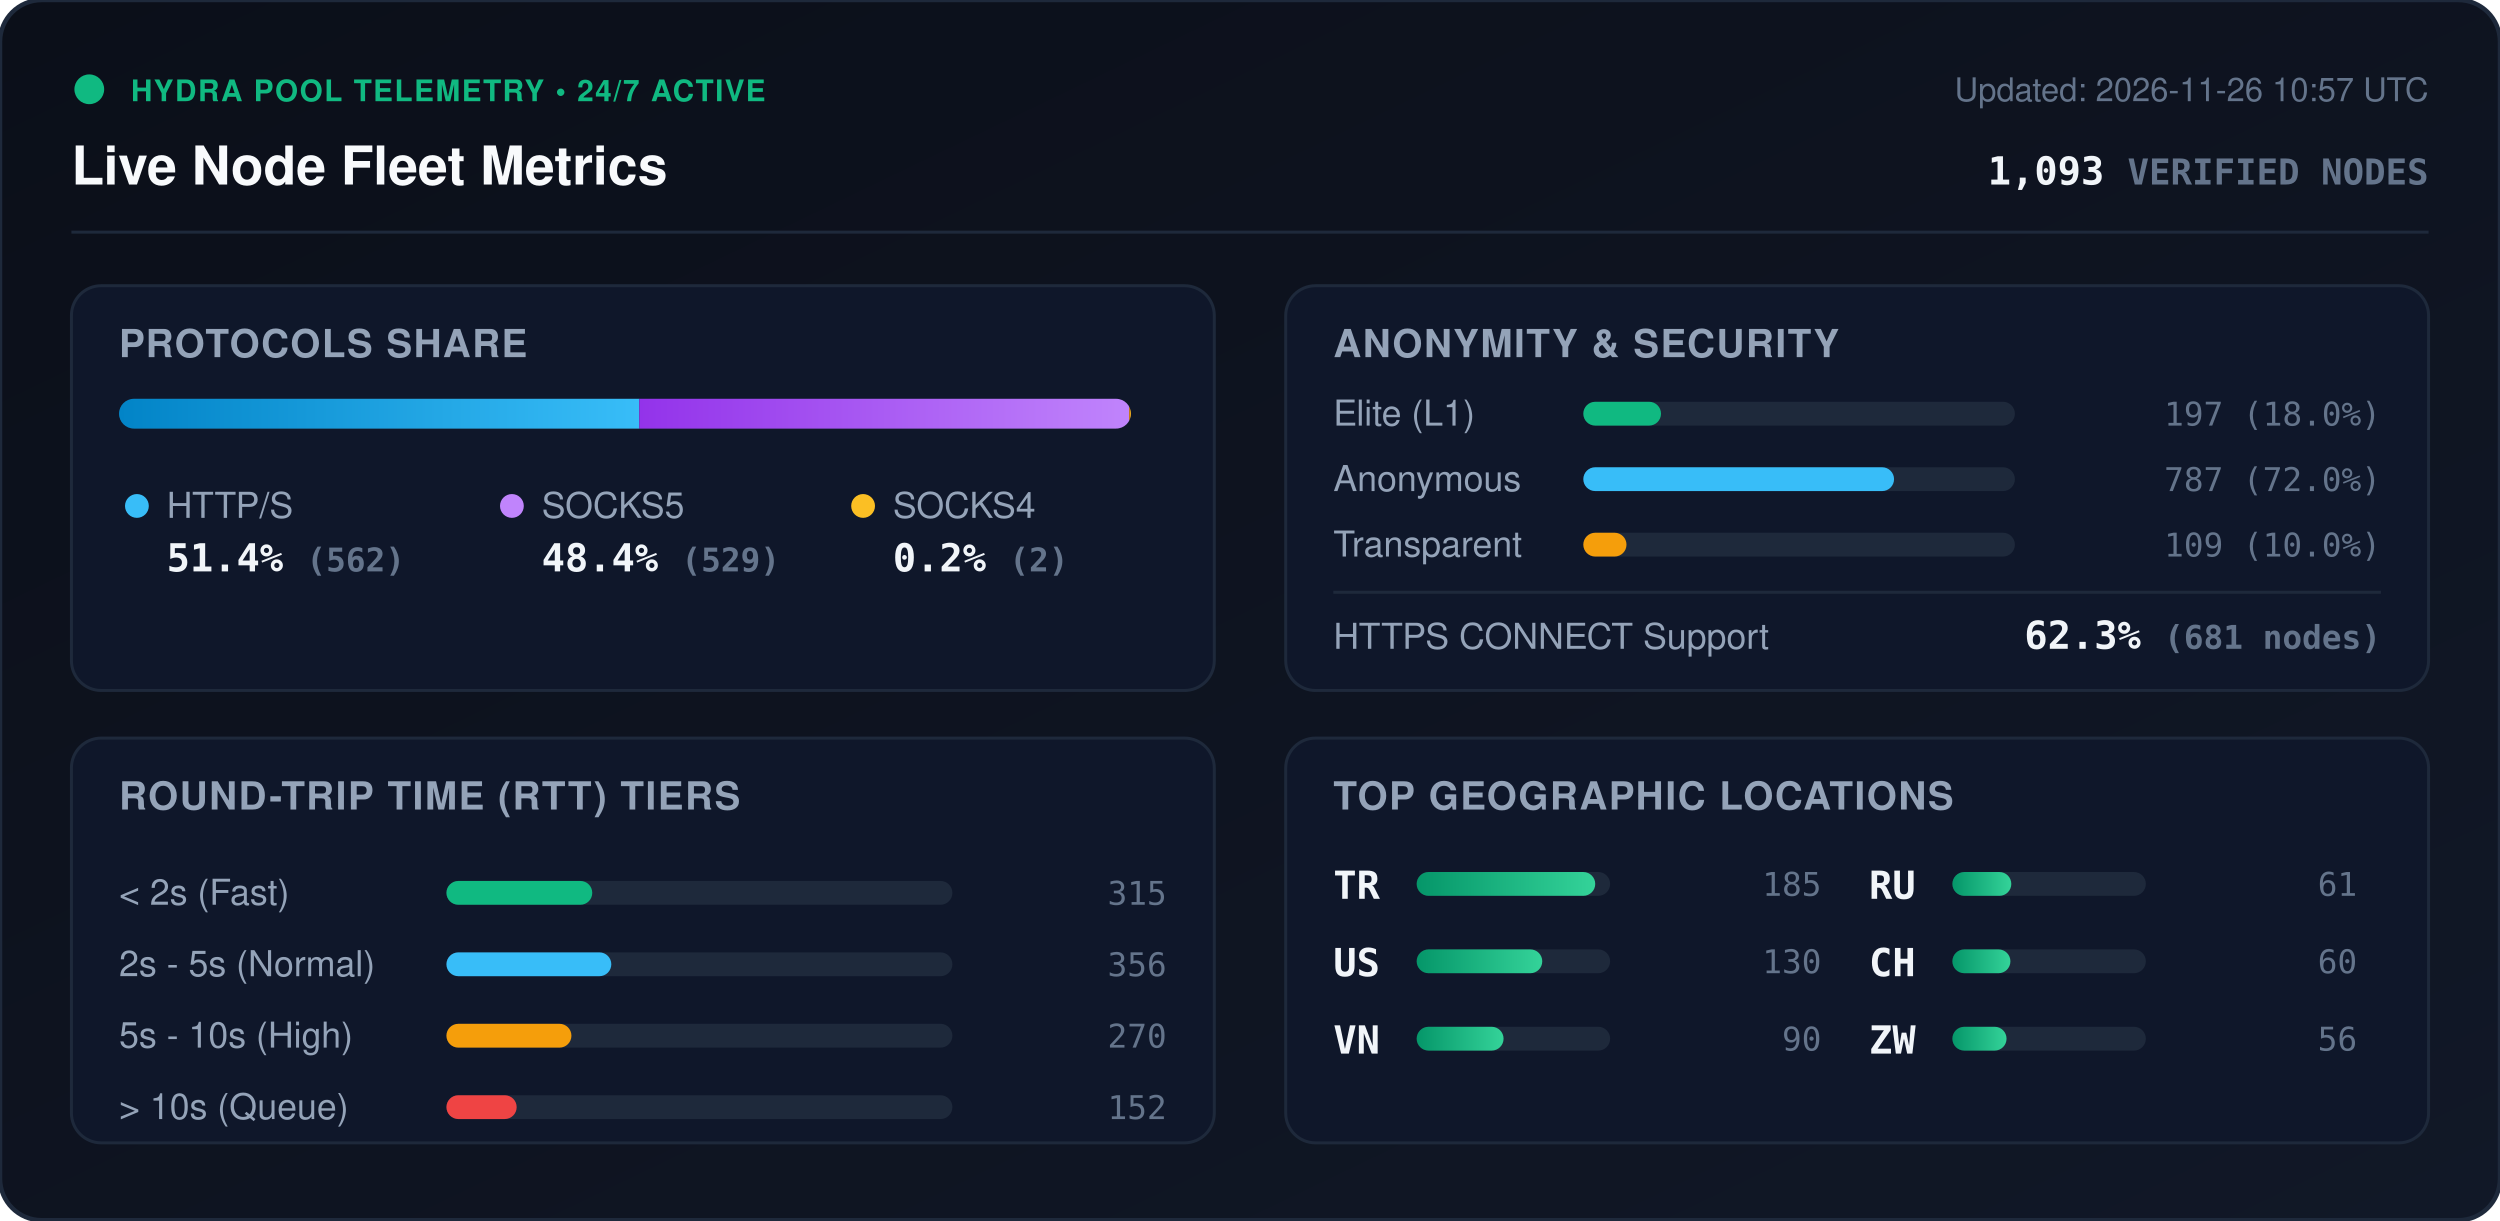
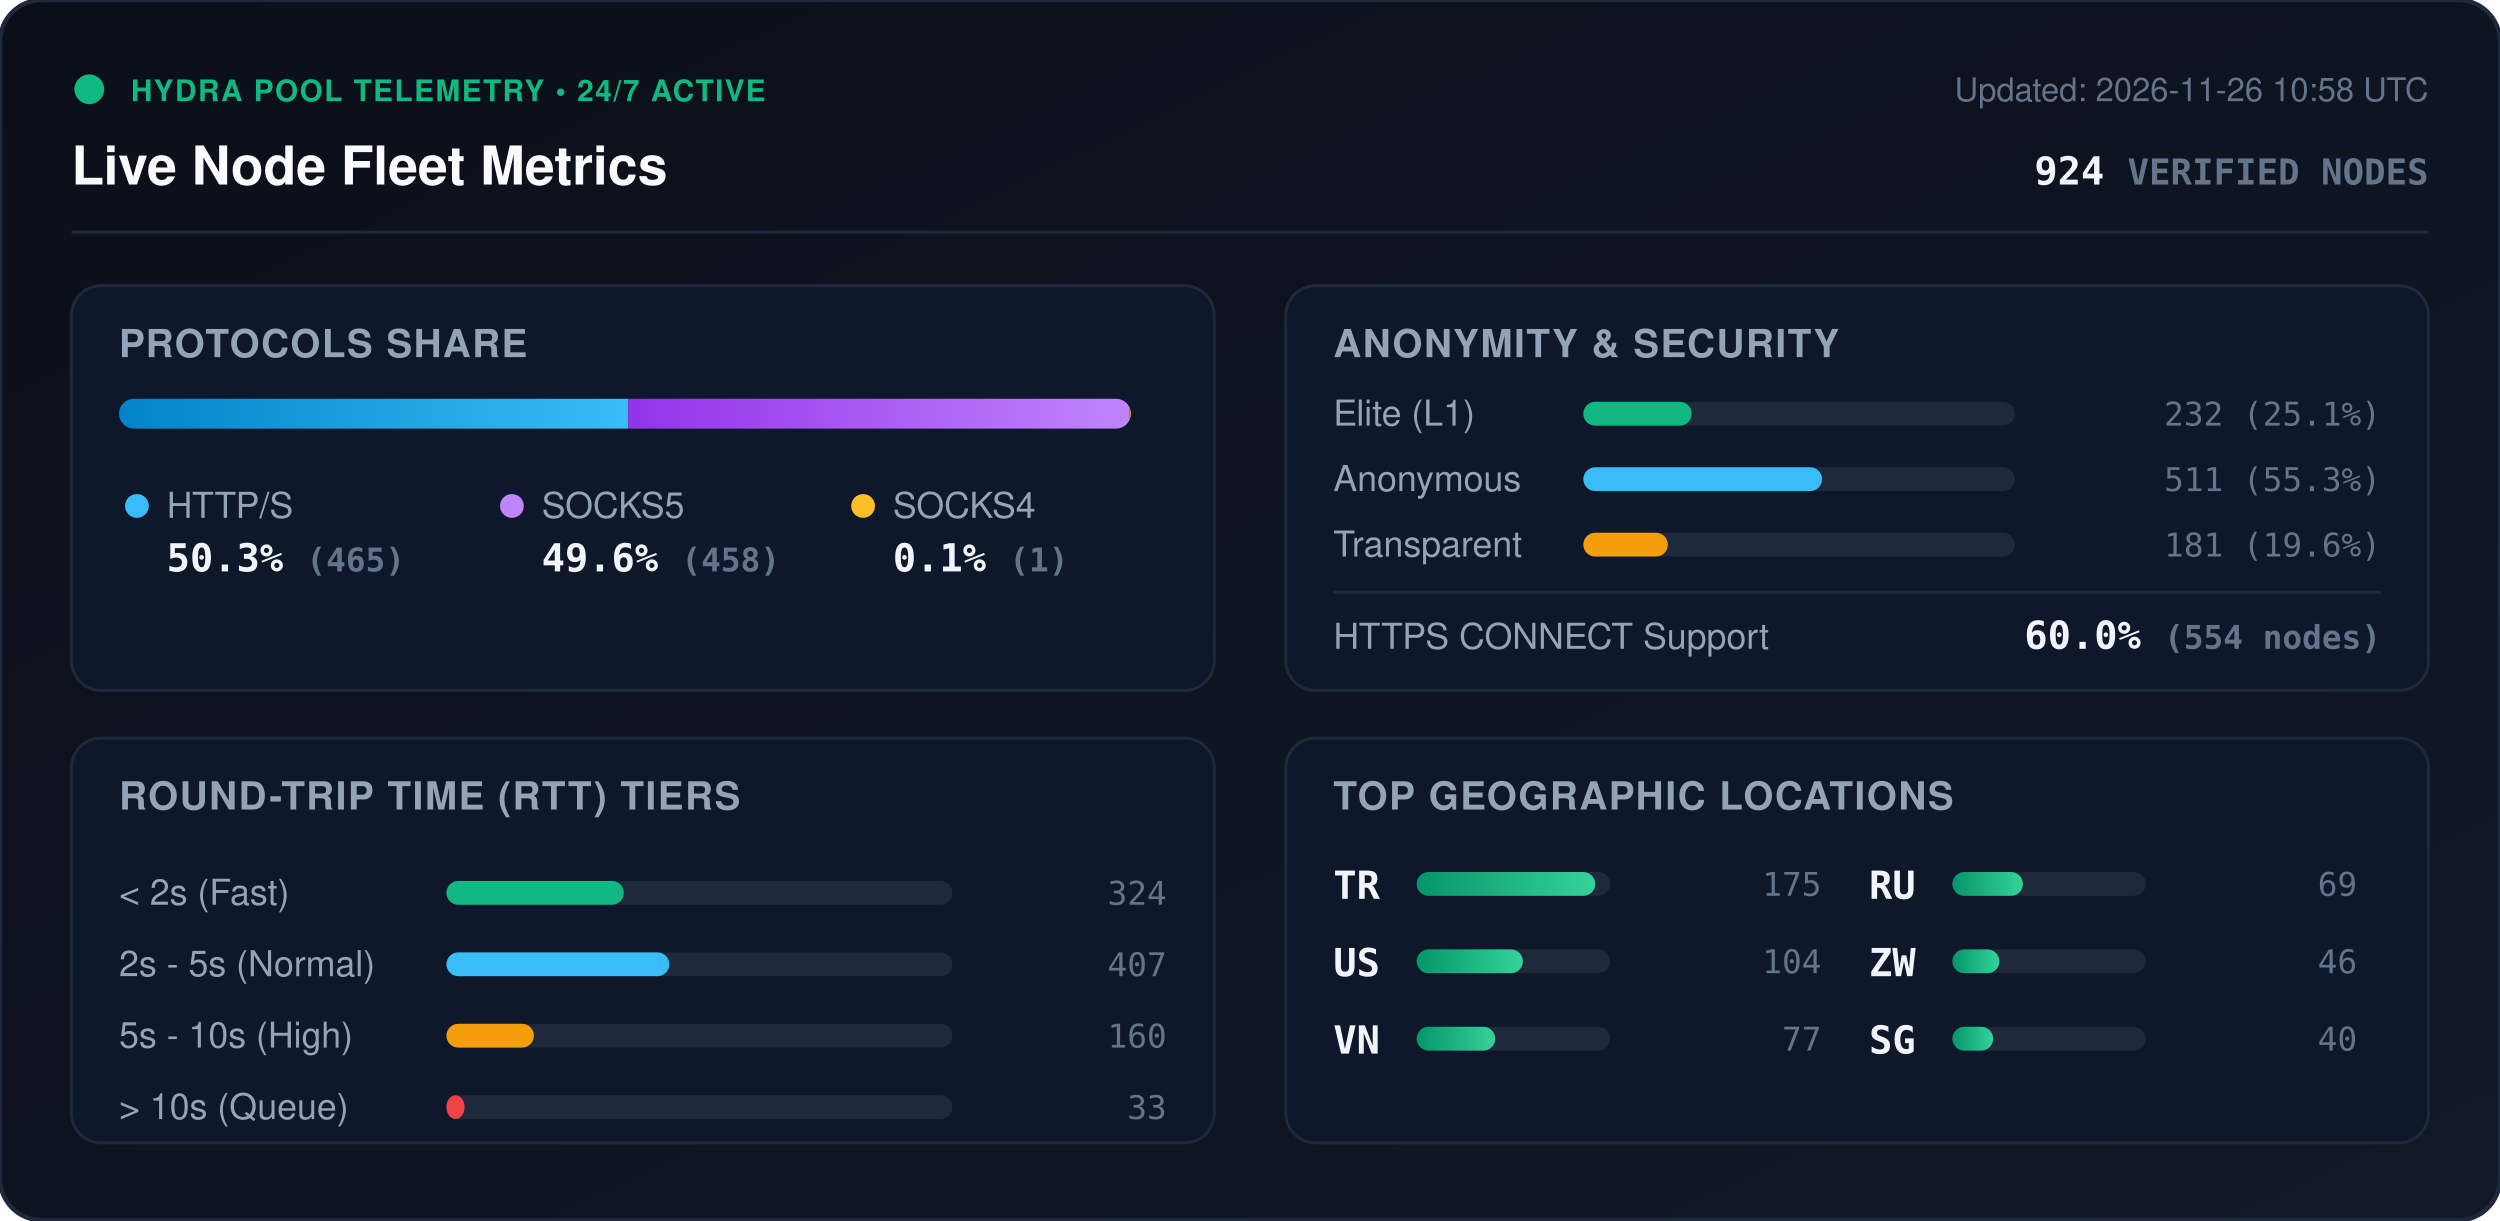
<svg xmlns="http://www.w3.org/2000/svg" viewBox="0 0 840 410" width="840" height="410" style="max-width: 100%; height: auto;">
  <defs>
    <linearGradient id="bg" x1="0%" y1="0%" x2="100%" y2="100%">
      <stop offset="0%" stop-color="#0b0f19" />
      <stop offset="100%" stop-color="#111827" />
    </linearGradient>
    <linearGradient id="bar-http" x1="0%" y1="0%" x2="100%" y2="0%">
      <stop offset="0%" stop-color="#0284c7" />
      <stop offset="100%" stop-color="#38bdf8" />
    </linearGradient>
    <linearGradient id="bar-socks5" x1="0%" y1="0%" x2="100%" y2="0%">
      <stop offset="0%" stop-color="#9333ea" />
      <stop offset="100%" stop-color="#c084fc" />
    </linearGradient>
    <linearGradient id="bar-socks4" x1="0%" y1="0%" x2="100%" y2="0%">
      <stop offset="0%" stop-color="#d97706" />
      <stop offset="100%" stop-color="#fbbf24" />
    </linearGradient>
    <linearGradient id="bar-green" x1="0%" y1="0%" x2="100%" y2="0%">
      <stop offset="0%" stop-color="#059669" />
      <stop offset="100%" stop-color="#34d399" />
    </linearGradient>
    <clipPath id="prog-track-clip">
      <rect width="340.0" height="10" rx="5" />
    </clipPath>
    <style>
      .title { font: 700 18px -apple-system, BlinkMacSystemFont, 'Segoe UI', Helvetica, Arial, sans-serif; fill: #f8fafc; }
      .sub { font: 500 11px -apple-system, BlinkMacSystemFont, 'Segoe UI', Helvetica, Arial, sans-serif; fill: #64748b; }
      .section-hdr { font: 600 13px -apple-system, BlinkMacSystemFont, 'Segoe UI', Helvetica, Arial, sans-serif; fill: #94a3b8; letter-spacing: 0.5px; }
      .metric-val { font: 700 13px -apple-system, BlinkMacSystemFont, 'Segoe UI', Helvetica, Arial, sans-serif; fill: #f1f5f9; }
      .metric-lbl { font: 500 12px -apple-system, BlinkMacSystemFont, 'Segoe UI', Helvetica, Arial, sans-serif; fill: #94a3b8; }
      .badge-txt { font: 700 10px -apple-system, BlinkMacSystemFont, 'Segoe UI', Helvetica, Arial, sans-serif; fill: #10b981; letter-spacing: 0.5px; }
      .mono { font-family: ui-monospace, SFMono-Regular, Menlo, Monaco, Consolas, monospace; }
      .pulse { animation: beacon 2s infinite ease-in-out; }
      @keyframes beacon { 0%, 100% { opacity: 1; } 50% { opacity: 0.35; } }
    </style>
  </defs>
  <rect width="840" height="410" rx="14" fill="url(#bg)" stroke="#1e293b" stroke-width="1.5" />
  <g transform="translate(24, 24)">
    <circle cx="6" cy="6" r="5" fill="#10b981" class="pulse" />
    <text x="20" y="10" class="badge-txt">HYDRA POOL TELEMETRY • 24/7 ACTIVE</text>
    <text x="0" y="38" class="title">Live Node Fleet Metrics</text>
-     <text x="792" y="10" text-anchor="end" class="sub">Updated: 2026-11-26 10:57 UTC</text>
-     <text x="792" y="38" text-anchor="end" class="metric-val mono" fill="#38bdf8">1,093 <tspan font-size="12" fill="#64748b">VERIFIED NODES</tspan>
+     <text x="792" y="10" text-anchor="end" class="sub">Updated: 2026-11-26 10:58 UTC</text>
+     <text x="792" y="38" text-anchor="end" class="metric-val mono" fill="#38bdf8">924 <tspan font-size="12" fill="#64748b">VERIFIED NODES</tspan>
    </text>
  </g>
  <line x1="24" y1="78" x2="816" y2="78" stroke="#1e293b" stroke-width="1" />
  <g transform="translate(24, 96)">
    <rect width="384" height="136" rx="10" fill="#0f172a" stroke="#1e293b" />
    <text x="16" y="24" class="section-hdr">PROTOCOLS SHARE</text>
    <g transform="translate(16, 38)">
      <rect width="340.0" height="10" rx="5" fill="#1e293b" />
      <g clip-path="url(#prog-track-clip)">
-         <rect x="0" width="174.8" height="10" fill="url(#bar-http)" />
-         <rect x="174.8" width="164.6" height="10" fill="url(#bar-socks5)" />
-         <rect x="339.4" width="0.6" height="10" fill="url(#bar-socks4)" />
+         <rect x="0" width="171.1" height="10" fill="url(#bar-http)" />
+         <rect x="171.1" width="168.5" height="10" fill="url(#bar-socks5)" />
+         <rect x="339.6" width="0.4" height="10" fill="url(#bar-socks4)" />
      </g>
    </g>
    <g transform="translate(16, 68)">
      <circle cx="6" cy="6" r="4" fill="#38bdf8" />
      <text x="16" y="10" class="metric-lbl">HTTP/S</text>
-       <text x="16" y="28" class="metric-val mono">51.4% <tspan font-size="11" fill="#64748b">(562)</tspan>
+       <text x="16" y="28" class="metric-val mono">50.3% <tspan font-size="11" fill="#64748b">(465)</tspan>
      </text>
      <circle cx="132" cy="6" r="4" fill="#c084fc" />
      <text x="142" y="10" class="metric-lbl">SOCKS5</text>
-       <text x="142" y="28" class="metric-val mono">48.4% <tspan font-size="11" fill="#64748b">(529)</tspan>
+       <text x="142" y="28" class="metric-val mono">49.6% <tspan font-size="11" fill="#64748b">(458)</tspan>
      </text>
      <circle cx="250" cy="6" r="4" fill="#fbbf24" />
      <text x="260" y="10" class="metric-lbl">SOCKS4</text>
-       <text x="260" y="28" class="metric-val mono">0.2% <tspan font-size="11" fill="#64748b">(2)</tspan>
+       <text x="260" y="28" class="metric-val mono">0.1% <tspan font-size="11" fill="#64748b">(1)</tspan>
      </text>
    </g>
  </g>
  <g transform="translate(432, 96)">
    <rect width="384" height="136" rx="10" fill="#0f172a" stroke="#1e293b" />
    <text x="16" y="24" class="section-hdr">ANONYMITY &amp; SECURITY</text>
    <text x="16" y="47" class="metric-lbl">Elite (L1)</text>
    <rect x="100" y="39" width="145.0" height="8" rx="4" fill="#1e293b" />
-     <rect x="100" y="39" width="26.1" height="8" rx="4" fill="#10b981" />
-     <text x="368" y="47" text-anchor="end" class="mono sub" fill="#e2e8f0">197 (18.0%)</text>
+     <rect x="100" y="39" width="36.4" height="8" rx="4" fill="#10b981" />
+     <text x="368" y="47" text-anchor="end" class="mono sub" fill="#e2e8f0">232 (25.1%)</text>
    <text x="16" y="69" class="metric-lbl">Anonymous</text>
    <rect x="100" y="61" width="145.0" height="8" rx="4" fill="#1e293b" />
-     <rect x="100" y="61" width="104.4" height="8" rx="4" fill="#38bdf8" />
-     <text x="368" y="69" text-anchor="end" class="mono sub" fill="#e2e8f0">787 (72.0%)</text>
+     <rect x="100" y="61" width="80.2" height="8" rx="4" fill="#38bdf8" />
+     <text x="368" y="69" text-anchor="end" class="mono sub" fill="#e2e8f0">511 (55.3%)</text>
    <text x="16" y="91" class="metric-lbl">Transparent</text>
    <rect x="100" y="83" width="145.0" height="8" rx="4" fill="#1e293b" />
-     <rect x="100" y="83" width="14.5" height="8" rx="4" fill="#f59e0b" />
-     <text x="368" y="91" text-anchor="end" class="mono sub" fill="#e2e8f0">109 (10.0%)</text>
+     <rect x="100" y="83" width="28.4" height="8" rx="4" fill="#f59e0b" />
+     <text x="368" y="91" text-anchor="end" class="mono sub" fill="#e2e8f0">181 (19.6%)</text>
    <line x1="16" y1="103" x2="368" y2="103" stroke="#1e293b" stroke-width="1" />
    <text x="16" y="122" class="metric-lbl">HTTPS CONNECT Support</text>
-     <text x="368" y="122" text-anchor="end" class="metric-val mono" fill="#34d399">62.3% <tspan font-size="11" fill="#64748b">(681 nodes)</tspan>
+     <text x="368" y="122" text-anchor="end" class="metric-val mono" fill="#34d399">60.0% <tspan font-size="11" fill="#64748b">(554 nodes)</tspan>
    </text>
  </g>
  <g transform="translate(24, 248)">
    <rect width="384" height="136" rx="10" fill="#0f172a" stroke="#1e293b" />
    <text x="16" y="24" class="section-hdr">ROUND-TRIP TIME (RTT) TIERS</text>
    <g transform="translate(16, 42)">
      <text x="0" y="14" class="metric-lbl">&lt; 2s (Fast)</text>
      <rect x="110" y="6" width="170" height="8" rx="4" fill="#1e293b" />
-       <rect x="110" y="6" width="49.0" height="8" rx="4" fill="#10b981" />
-       <text x="352" y="14" text-anchor="end" class="mono sub">315</text>
+       <rect x="110" y="6" width="59.6" height="8" rx="4" fill="#10b981" />
+       <text x="352" y="14" text-anchor="end" class="mono sub">324</text>
      <text x="0" y="38" class="metric-lbl">2s - 5s (Normal)</text>
      <rect x="110" y="30" width="170" height="8" rx="4" fill="#1e293b" />
-       <rect x="110" y="30" width="55.4" height="8" rx="4" fill="#38bdf8" />
-       <text x="352" y="38" text-anchor="end" class="mono sub">356</text>
+       <rect x="110" y="30" width="74.9" height="8" rx="4" fill="#38bdf8" />
+       <text x="352" y="38" text-anchor="end" class="mono sub">407</text>
      <text x="0" y="62" class="metric-lbl">5s - 10s (High)</text>
      <rect x="110" y="54" width="170" height="8" rx="4" fill="#1e293b" />
-       <rect x="110" y="54" width="42.0" height="8" rx="4" fill="#f59e0b" />
-       <text x="352" y="62" text-anchor="end" class="mono sub">270</text>
+       <rect x="110" y="54" width="29.4" height="8" rx="4" fill="#f59e0b" />
+       <text x="352" y="62" text-anchor="end" class="mono sub">160</text>
      <text x="0" y="86" class="metric-lbl">&gt; 10s (Queue)</text>
      <rect x="110" y="78" width="170" height="8" rx="4" fill="#1e293b" />
-       <rect x="110" y="78" width="23.6" height="8" rx="4" fill="#ef4444" />
-       <text x="352" y="86" text-anchor="end" class="mono sub">152</text>
+       <rect x="110" y="78" width="6.1" height="8" rx="4" fill="#ef4444" />
+       <text x="352" y="86" text-anchor="end" class="mono sub">33</text>
    </g>
  </g>
  <g transform="translate(432, 248)">
    <rect width="384" height="136" rx="10" fill="#0f172a" stroke="#1e293b" />
    <text x="16" y="24" class="section-hdr">TOP GEOGRAPHIC LOCATIONS</text>
    <g transform="translate(16, 42)">
      <g transform="translate(0, 0)">
        <text x="0" y="12" class="mono metric-val" font-size="12">TR</text>
        <rect x="28" y="3" width="65" height="8" rx="4" fill="#1e293b" />
        <rect x="28" y="3" width="60.0" height="8" rx="4" fill="url(#bar-green)" />
-         <text x="164" y="11" text-anchor="end" class="mono sub">185</text>
+         <text x="164" y="11" text-anchor="end" class="mono sub">175</text>
      </g>
      <g transform="translate(0, 26)">
        <text x="0" y="12" class="mono metric-val" font-size="12">US</text>
        <rect x="28" y="3" width="65" height="8" rx="4" fill="#1e293b" />
-         <rect x="28" y="3" width="42.2" height="8" rx="4" fill="url(#bar-green)" />
-         <text x="164" y="11" text-anchor="end" class="mono sub">130</text>
+         <rect x="28" y="3" width="35.7" height="8" rx="4" fill="url(#bar-green)" />
+         <text x="164" y="11" text-anchor="end" class="mono sub">104</text>
      </g>
      <g transform="translate(0, 52)">
        <text x="0" y="12" class="mono metric-val" font-size="12">VN</text>
        <rect x="28" y="3" width="65" height="8" rx="4" fill="#1e293b" />
-         <rect x="28" y="3" width="29.2" height="8" rx="4" fill="url(#bar-green)" />
-         <text x="164" y="11" text-anchor="end" class="mono sub">90</text>
+         <rect x="28" y="3" width="26.4" height="8" rx="4" fill="url(#bar-green)" />
+         <text x="164" y="11" text-anchor="end" class="mono sub">77</text>
      </g>
      <g transform="translate(180, 0)">
        <text x="0" y="12" class="mono metric-val" font-size="12">RU</text>
        <rect x="28" y="3" width="65" height="8" rx="4" fill="#1e293b" />
-         <rect x="28" y="3" width="19.8" height="8" rx="4" fill="url(#bar-green)" />
-         <text x="164" y="11" text-anchor="end" class="mono sub">61</text>
+         <rect x="28" y="3" width="23.7" height="8" rx="4" fill="url(#bar-green)" />
+         <text x="164" y="11" text-anchor="end" class="mono sub">69</text>
      </g>
      <g transform="translate(180, 26)">
-         <text x="0" y="12" class="mono metric-val" font-size="12">CH</text>
+         <text x="0" y="12" class="mono metric-val" font-size="12">ZW</text>
        <rect x="28" y="3" width="65" height="8" rx="4" fill="#1e293b" />
-         <rect x="28" y="3" width="19.5" height="8" rx="4" fill="url(#bar-green)" />
-         <text x="164" y="11" text-anchor="end" class="mono sub">60</text>
+         <rect x="28" y="3" width="15.8" height="8" rx="4" fill="url(#bar-green)" />
+         <text x="164" y="11" text-anchor="end" class="mono sub">46</text>
      </g>
      <g transform="translate(180, 52)">
-         <text x="0" y="12" class="mono metric-val" font-size="12">ZW</text>
+         <text x="0" y="12" class="mono metric-val" font-size="12">SG</text>
        <rect x="28" y="3" width="65" height="8" rx="4" fill="#1e293b" />
-         <rect x="28" y="3" width="18.2" height="8" rx="4" fill="url(#bar-green)" />
-         <text x="164" y="11" text-anchor="end" class="mono sub">56</text>
+         <rect x="28" y="3" width="13.7" height="8" rx="4" fill="url(#bar-green)" />
+         <text x="164" y="11" text-anchor="end" class="mono sub">40</text>
      </g>
    </g>
  </g>
</svg>
